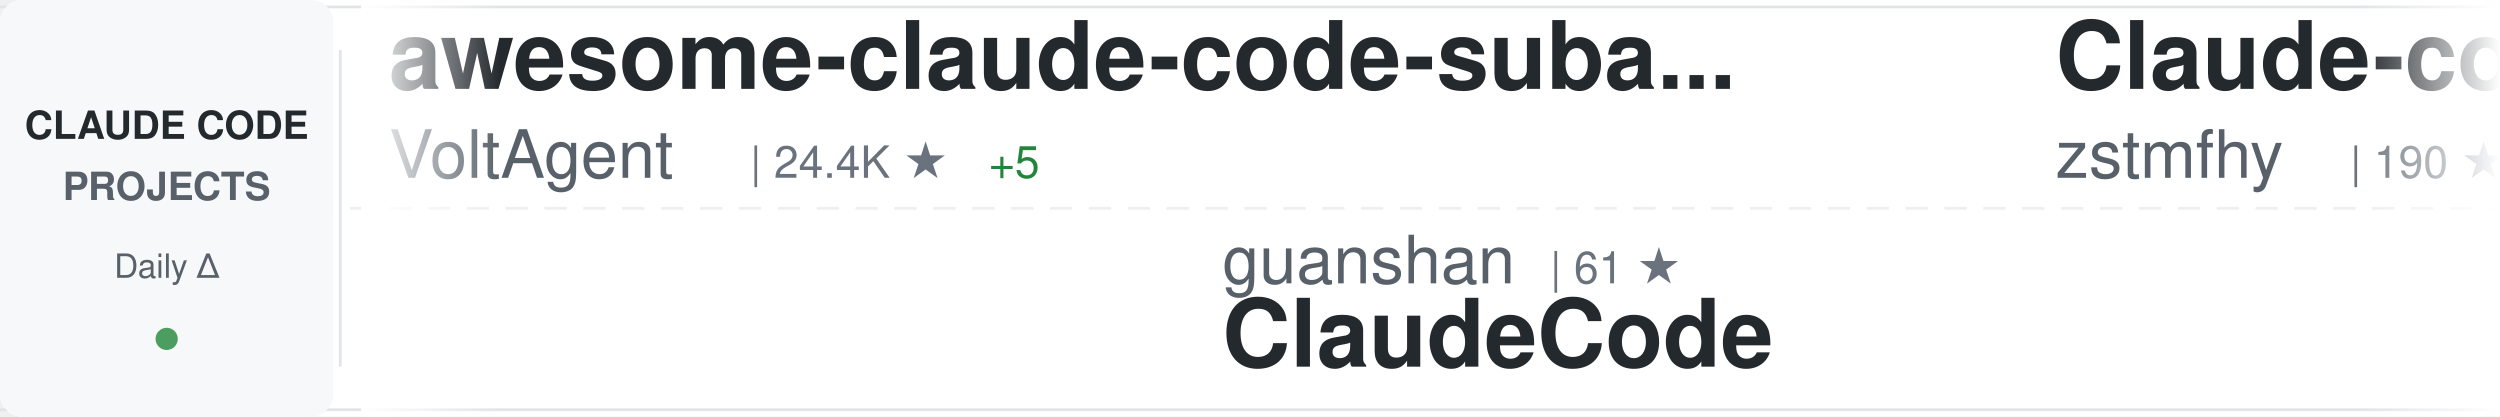
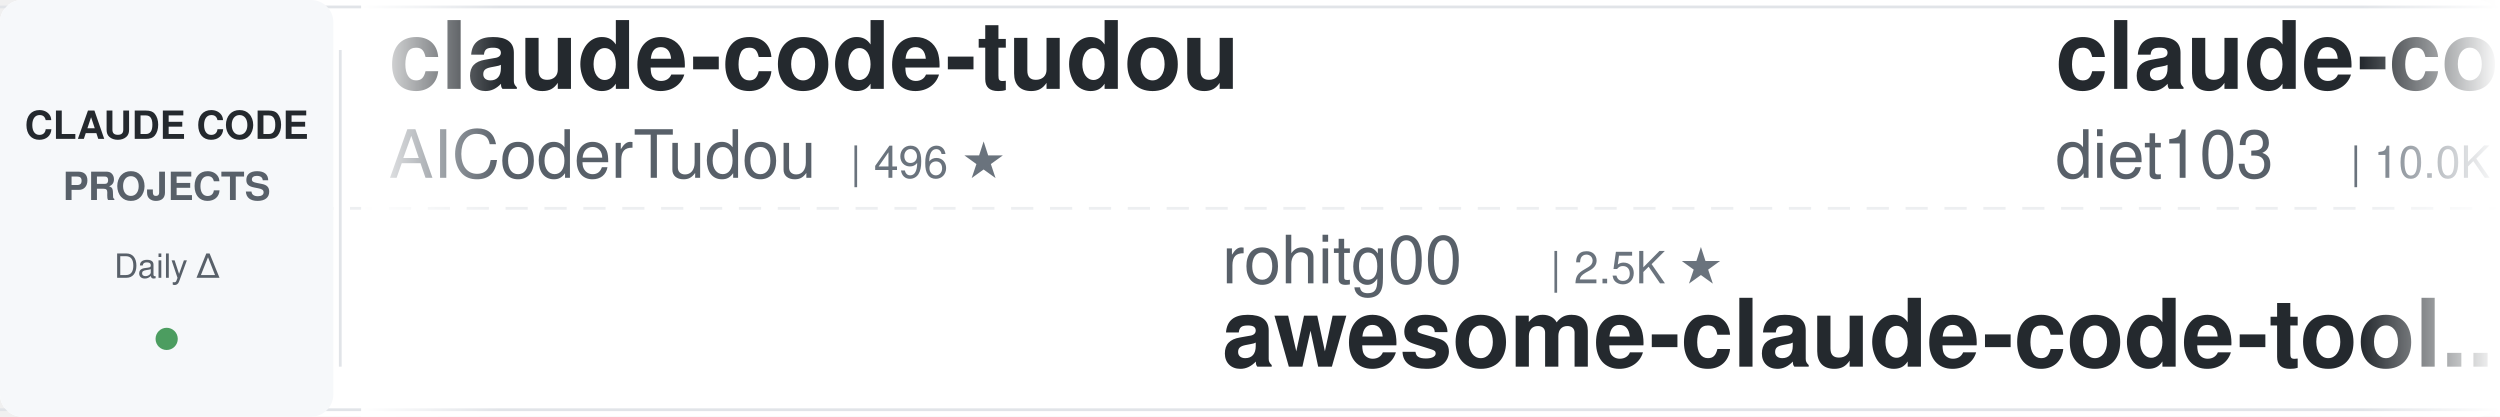
<svg xmlns="http://www.w3.org/2000/svg" width="900" height="150">
  <defs>
    <linearGradient id="awesomeLeftFade" x1="0%" y1="0%" x2="100%" y2="0%">
      <stop offset="0%" style="stop-color:#ffffff;stop-opacity:1" />
      <stop offset="100%" style="stop-color:#ffffff;stop-opacity:0" />
    </linearGradient>
    <linearGradient id="awesomeRightFade" x1="0%" y1="0%" x2="100%" y2="0%">
      <stop offset="0%" style="stop-color:#ffffff;stop-opacity:0" />
      <stop offset="100%" style="stop-color:#ffffff;stop-opacity:1" />
    </linearGradient>
  </defs>
  <rect width="900" height="150" fill="#ffffff" rx="8" />
  <rect x="0" y="2" width="900" height="1" fill="#e1e4e8" />
  <rect x="0" y="147" width="900" height="1" fill="#e1e4e8" />
  <line x1="0" y1="75" x2="900" y2="75" stroke="#e1e4e8" stroke-width="1" stroke-dasharray="8 6" opacity="0.6" />
  <rect x="0" y="0" width="120" height="150" fill="#f6f8fa" rx="8" />
  <text x="60" y="50" font-family="-apple-system, BlinkMacSystemFont, 'Segoe UI', Helvetica, Arial, sans-serif" font-size="14" font-weight="600" fill="#24292e" text-anchor="middle">CLAUDE CODE</text>
  <text x="60" y="72" font-family="-apple-system, BlinkMacSystemFont, 'Segoe UI', Helvetica, Arial, sans-serif" font-size="14" font-weight="600" fill="#586069" text-anchor="middle">PROJECTS</text>
  <text x="60" y="100" font-family="-apple-system, BlinkMacSystemFont, 'Segoe UI', Helvetica, Arial, sans-serif" font-size="12" font-weight="500" fill="#586069" text-anchor="middle">Daily Δ</text>
  <circle cx="60" cy="122" r="4" fill="#22863a" opacity="0.8" />
  <rect x="122" y="18" width="1" height="114" fill="#e1e4e8" />
  <clipPath id="awesomeTickerClip">
    <rect x="130" y="0" width="770" height="150" />
  </clipPath>
  <g clip-path="url(#awesomeTickerClip)">
    <g id="awesomeTickerItems">
      <animateTransform attributeName="transform" attributeType="XML" type="translate" from="0 0" to="-3000 0" dur="54s" repeatCount="indefinite" />
      <g transform="translate(0, 0)">
-         <text x="140" y="32" font-family="-apple-system, BlinkMacSystemFont, 'Segoe UI', Helvetica, Arial, sans-serif" font-size="34" font-weight="600" fill="#24292e">awesome-claude-code-suba...</text>
-         <text x="140" y="64" font-family="-apple-system, BlinkMacSystemFont, 'Segoe UI', Helvetica, Arial, sans-serif" font-size="24" font-weight="400" fill="#586069">VoltAgent</text>
-         <text x="270" y="64" font-family="-apple-system, BlinkMacSystemFont, 'Segoe UI', Helvetica, Arial, sans-serif" font-size="16" font-weight="500" fill="#6a737d">| 24.4K ★</text>
-         <text x="356" y="64" font-family="-apple-system, BlinkMacSystemFont, 'Segoe UI', Helvetica, Arial, sans-serif" font-size="16" font-weight="500" fill="#22863a"> +5</text>
+         <text x="140" y="32" font-family="-apple-system, BlinkMacSystemFont, 'Segoe UI', Helvetica, Arial, sans-serif" font-size="34" font-weight="600" fill="#24292e">claude-code-tudou</text>
+         <text x="140" y="64" font-family="-apple-system, BlinkMacSystemFont, 'Segoe UI', Helvetica, Arial, sans-serif" font-size="24" font-weight="400" fill="#586069">AICoderTudou</text>
+         <text x="306" y="64" font-family="-apple-system, BlinkMacSystemFont, 'Segoe UI', Helvetica, Arial, sans-serif" font-size="16" font-weight="500" fill="#6a737d">| 496 ★</text>
      </g>
      <g transform="translate(300, 0)">
-         <text x="140" y="102" font-family="-apple-system, BlinkMacSystemFont, 'Segoe UI', Helvetica, Arial, sans-serif" font-size="24" font-weight="400" fill="#586069">guanshan</text>
-         <text x="258" y="102" font-family="-apple-system, BlinkMacSystemFont, 'Segoe UI', Helvetica, Arial, sans-serif" font-size="16" font-weight="500" fill="#6a737d">| 61 ★</text>
-         <text x="140" y="132" font-family="-apple-system, BlinkMacSystemFont, 'Segoe UI', Helvetica, Arial, sans-serif" font-size="34" font-weight="600" fill="#24292e">ClaudeCode</text>
+         <text x="140" y="102" font-family="-apple-system, BlinkMacSystemFont, 'Segoe UI', Helvetica, Arial, sans-serif" font-size="24" font-weight="400" fill="#586069">rohitg00</text>
+         <text x="258" y="102" font-family="-apple-system, BlinkMacSystemFont, 'Segoe UI', Helvetica, Arial, sans-serif" font-size="16" font-weight="500" fill="#6a737d">| 2.5K ★</text>
+         <text x="140" y="132" font-family="-apple-system, BlinkMacSystemFont, 'Segoe UI', Helvetica, Arial, sans-serif" font-size="34" font-weight="600" fill="#24292e">awesome-claude-code-tool...</text>
      </g>
      <g transform="translate(600, 0)">
-         <text x="140" y="32" font-family="-apple-system, BlinkMacSystemFont, 'Segoe UI', Helvetica, Arial, sans-serif" font-size="34" font-weight="600" fill="#24292e">Claude-code</text>
-         <text x="140" y="64" font-family="-apple-system, BlinkMacSystemFont, 'Segoe UI', Helvetica, Arial, sans-serif" font-size="24" font-weight="400" fill="#586069">zstmfhy</text>
-         <text x="246" y="64" font-family="-apple-system, BlinkMacSystemFont, 'Segoe UI', Helvetica, Arial, sans-serif" font-size="16" font-weight="500" fill="#6a737d">| 190 ★</text>
+         <text x="140" y="32" font-family="-apple-system, BlinkMacSystemFont, 'Segoe UI', Helvetica, Arial, sans-serif" font-size="34" font-weight="600" fill="#24292e">claude-code-infrastructu...</text>
+         <text x="140" y="64" font-family="-apple-system, BlinkMacSystemFont, 'Segoe UI', Helvetica, Arial, sans-serif" font-size="24" font-weight="400" fill="#586069">diet103</text>
+         <text x="246" y="64" font-family="-apple-system, BlinkMacSystemFont, 'Segoe UI', Helvetica, Arial, sans-serif" font-size="16" font-weight="500" fill="#6a737d">| 10.0K ★</text>
      </g>
      <g transform="translate(900, 0)">
-         <text x="140" y="102" font-family="-apple-system, BlinkMacSystemFont, 'Segoe UI', Helvetica, Arial, sans-serif" font-size="24" font-weight="400" fill="#586069">Cranot</text>
-         <text x="234" y="102" font-family="-apple-system, BlinkMacSystemFont, 'Segoe UI', Helvetica, Arial, sans-serif" font-size="16" font-weight="500" fill="#6a737d">| 2.9K ★</text>
-         <text x="140" y="132" font-family="-apple-system, BlinkMacSystemFont, 'Segoe UI', Helvetica, Arial, sans-serif" font-size="34" font-weight="600" fill="#24292e">claude-code-guide</text>
+         <text x="140" y="102" font-family="-apple-system, BlinkMacSystemFont, 'Segoe UI', Helvetica, Arial, sans-serif" font-size="24" font-weight="400" fill="#586069">ykdojo</text>
+         <text x="234" y="102" font-family="-apple-system, BlinkMacSystemFont, 'Segoe UI', Helvetica, Arial, sans-serif" font-size="16" font-weight="500" fill="#6a737d">| 9.7K ★</text>
+         <text x="311" y="102" font-family="-apple-system, BlinkMacSystemFont, 'Segoe UI', Helvetica, Arial, sans-serif" font-size="16" font-weight="500" fill="#22863a"> +11</text>
+         <text x="140" y="132" font-family="-apple-system, BlinkMacSystemFont, 'Segoe UI', Helvetica, Arial, sans-serif" font-size="34" font-weight="600" fill="#24292e">claude-code-tips</text>
      </g>
      <g transform="translate(1200, 0)">
-         <text x="140" y="32" font-family="-apple-system, BlinkMacSystemFont, 'Segoe UI', Helvetica, Arial, sans-serif" font-size="34" font-weight="600" fill="#24292e">ClaudeCodeAgents</text>
-         <text x="140" y="64" font-family="-apple-system, BlinkMacSystemFont, 'Segoe UI', Helvetica, Arial, sans-serif" font-size="24" font-weight="400" fill="#586069">darcyegb</text>
-         <text x="258" y="64" font-family="-apple-system, BlinkMacSystemFont, 'Segoe UI', Helvetica, Arial, sans-serif" font-size="16" font-weight="500" fill="#6a737d">| 761 ★</text>
+         <text x="140" y="32" font-family="-apple-system, BlinkMacSystemFont, 'Segoe UI', Helvetica, Arial, sans-serif" font-size="34" font-weight="600" fill="#24292e">skills</text>
+         <text x="140" y="64" font-family="-apple-system, BlinkMacSystemFont, 'Segoe UI', Helvetica, Arial, sans-serif" font-size="24" font-weight="400" fill="#586069">anthropics</text>
+         <text x="282" y="64" font-family="-apple-system, BlinkMacSystemFont, 'Segoe UI', Helvetica, Arial, sans-serif" font-size="16" font-weight="500" fill="#6a737d">| 170.0K ★</text>
+         <text x="377" y="64" font-family="-apple-system, BlinkMacSystemFont, 'Segoe UI', Helvetica, Arial, sans-serif" font-size="16" font-weight="500" fill="#22863a"> +33</text>
      </g>
      <g transform="translate(1500, 0)">
-         <text x="140" y="102" font-family="-apple-system, BlinkMacSystemFont, 'Segoe UI', Helvetica, Arial, sans-serif" font-size="24" font-weight="400" fill="#586069">huangjia2019</text>
-         <text x="306" y="102" font-family="-apple-system, BlinkMacSystemFont, 'Segoe UI', Helvetica, Arial, sans-serif" font-size="16" font-weight="500" fill="#6a737d">| 1.1K ★</text>
-         <text x="140" y="132" font-family="-apple-system, BlinkMacSystemFont, 'Segoe UI', Helvetica, Arial, sans-serif" font-size="34" font-weight="600" fill="#24292e">claude-code-engineering</text>
+         <text x="140" y="102" font-family="-apple-system, BlinkMacSystemFont, 'Segoe UI', Helvetica, Arial, sans-serif" font-size="24" font-weight="400" fill="#586069">AprilNEA</text>
+         <text x="258" y="102" font-family="-apple-system, BlinkMacSystemFont, 'Segoe UI', Helvetica, Arial, sans-serif" font-size="16" font-weight="500" fill="#6a737d">| 390 ★</text>
+         <text x="140" y="132" font-family="-apple-system, BlinkMacSystemFont, 'Segoe UI', Helvetica, Arial, sans-serif" font-size="34" font-weight="600" fill="#24292e">claude-code-source</text>
      </g>
      <g transform="translate(1800, 0)">
-         <text x="140" y="32" font-family="-apple-system, BlinkMacSystemFont, 'Segoe UI', Helvetica, Arial, sans-serif" font-size="34" font-weight="600" fill="#24292e">Claude-Code-Source-Study</text>
-         <text x="140" y="64" font-family="-apple-system, BlinkMacSystemFont, 'Segoe UI', Helvetica, Arial, sans-serif" font-size="24" font-weight="400" fill="#586069">luyao618</text>
-         <text x="258" y="64" font-family="-apple-system, BlinkMacSystemFont, 'Segoe UI', Helvetica, Arial, sans-serif" font-size="16" font-weight="500" fill="#6a737d">| 1.7K ★</text>
+         <text x="140" y="32" font-family="-apple-system, BlinkMacSystemFont, 'Segoe UI', Helvetica, Arial, sans-serif" font-size="34" font-weight="600" fill="#24292e">learn-claude-code</text>
+         <text x="140" y="64" font-family="-apple-system, BlinkMacSystemFont, 'Segoe UI', Helvetica, Arial, sans-serif" font-size="24" font-weight="400" fill="#586069">shareAI-lab</text>
+         <text x="294" y="64" font-family="-apple-system, BlinkMacSystemFont, 'Segoe UI', Helvetica, Arial, sans-serif" font-size="16" font-weight="500" fill="#6a737d">| 74.5K ★</text>
      </g>
      <g transform="translate(2100, 0)">
-         <text x="140" y="102" font-family="-apple-system, BlinkMacSystemFont, 'Segoe UI', Helvetica, Arial, sans-serif" font-size="24" font-weight="400" fill="#586069">disler</text>
-         <text x="234" y="102" font-family="-apple-system, BlinkMacSystemFont, 'Segoe UI', Helvetica, Arial, sans-serif" font-size="16" font-weight="500" fill="#6a737d">| 1.6K ★</text>
-         <text x="311" y="102" font-family="-apple-system, BlinkMacSystemFont, 'Segoe UI', Helvetica, Arial, sans-serif" font-size="16" font-weight="500" fill="#22863a"> +1</text>
-         <text x="140" y="132" font-family="-apple-system, BlinkMacSystemFont, 'Segoe UI', Helvetica, Arial, sans-serif" font-size="34" font-weight="600" fill="#24292e">pi-vs-claude-code</text>
+         <text x="140" y="102" font-family="-apple-system, BlinkMacSystemFont, 'Segoe UI', Helvetica, Arial, sans-serif" font-size="24" font-weight="400" fill="#586069">Alishahryar1</text>
+         <text x="306" y="102" font-family="-apple-system, BlinkMacSystemFont, 'Segoe UI', Helvetica, Arial, sans-serif" font-size="16" font-weight="500" fill="#6a737d">| 45.7K ★</text>
+         <text x="392" y="102" font-family="-apple-system, BlinkMacSystemFont, 'Segoe UI', Helvetica, Arial, sans-serif" font-size="16" font-weight="500" fill="#22863a"> +11</text>
+         <text x="140" y="132" font-family="-apple-system, BlinkMacSystemFont, 'Segoe UI', Helvetica, Arial, sans-serif" font-size="34" font-weight="600" fill="#24292e">free-claude-code</text>
      </g>
      <g transform="translate(2400, 0)">
-         <text x="140" y="32" font-family="-apple-system, BlinkMacSystemFont, 'Segoe UI', Helvetica, Arial, sans-serif" font-size="34" font-weight="600" fill="#24292e">claude-code-hub</text>
-         <text x="140" y="64" font-family="-apple-system, BlinkMacSystemFont, 'Segoe UI', Helvetica, Arial, sans-serif" font-size="24" font-weight="400" fill="#586069">ding113</text>
-         <text x="246" y="64" font-family="-apple-system, BlinkMacSystemFont, 'Segoe UI', Helvetica, Arial, sans-serif" font-size="16" font-weight="500" fill="#6a737d">| 3.3K ★</text>
+         <text x="140" y="32" font-family="-apple-system, BlinkMacSystemFont, 'Segoe UI', Helvetica, Arial, sans-serif" font-size="34" font-weight="600" fill="#24292e">claude-code-source</text>
+         <text x="140" y="64" font-family="-apple-system, BlinkMacSystemFont, 'Segoe UI', Helvetica, Arial, sans-serif" font-size="24" font-weight="400" fill="#586069">JrCx7scC</text>
+         <text x="258" y="64" font-family="-apple-system, BlinkMacSystemFont, 'Segoe UI', Helvetica, Arial, sans-serif" font-size="16" font-weight="500" fill="#6a737d">| 374 ★</text>
      </g>
      <g transform="translate(2700, 0)">
+         <text x="140" y="102" font-family="-apple-system, BlinkMacSystemFont, 'Segoe UI', Helvetica, Arial, sans-serif" font-size="24" font-weight="400" fill="#586069">affaan-m</text>
+         <text x="258" y="102" font-family="-apple-system, BlinkMacSystemFont, 'Segoe UI', Helvetica, Arial, sans-serif" font-size="16" font-weight="500" fill="#6a737d">| 240.7K ★</text>
+         <text x="353" y="102" font-family="-apple-system, BlinkMacSystemFont, 'Segoe UI', Helvetica, Arial, sans-serif" font-size="16" font-weight="500" fill="#22863a"> +21</text>
+         <text x="140" y="132" font-family="-apple-system, BlinkMacSystemFont, 'Segoe UI', Helvetica, Arial, sans-serif" font-size="34" font-weight="600" fill="#24292e">ECC</text>
+       </g>
+       <g transform="translate(3000, 0)">
+         <text x="140" y="32" font-family="-apple-system, BlinkMacSystemFont, 'Segoe UI', Helvetica, Arial, sans-serif" font-size="34" font-weight="600" fill="#24292e">claude-code-tudou</text>
+         <text x="140" y="64" font-family="-apple-system, BlinkMacSystemFont, 'Segoe UI', Helvetica, Arial, sans-serif" font-size="24" font-weight="400" fill="#586069">AICoderTudou</text>
+         <text x="306" y="64" font-family="-apple-system, BlinkMacSystemFont, 'Segoe UI', Helvetica, Arial, sans-serif" font-size="16" font-weight="500" fill="#6a737d">| 496 ★</text>
+       </g>
+       <g transform="translate(3300, 0)">
        <text x="140" y="102" font-family="-apple-system, BlinkMacSystemFont, 'Segoe UI', Helvetica, Arial, sans-serif" font-size="24" font-weight="400" fill="#586069">rohitg00</text>
        <text x="258" y="102" font-family="-apple-system, BlinkMacSystemFont, 'Segoe UI', Helvetica, Arial, sans-serif" font-size="16" font-weight="500" fill="#6a737d">| 2.5K ★</text>
-         <text x="335" y="102" font-family="-apple-system, BlinkMacSystemFont, 'Segoe UI', Helvetica, Arial, sans-serif" font-size="16" font-weight="500" fill="#22863a"> +1</text>
        <text x="140" y="132" font-family="-apple-system, BlinkMacSystemFont, 'Segoe UI', Helvetica, Arial, sans-serif" font-size="34" font-weight="600" fill="#24292e">awesome-claude-code-tool...</text>
      </g>
-       <g transform="translate(3000, 0)">
-         <text x="140" y="32" font-family="-apple-system, BlinkMacSystemFont, 'Segoe UI', Helvetica, Arial, sans-serif" font-size="34" font-weight="600" fill="#24292e">awesome-claude-code-suba...</text>
-         <text x="140" y="64" font-family="-apple-system, BlinkMacSystemFont, 'Segoe UI', Helvetica, Arial, sans-serif" font-size="24" font-weight="400" fill="#586069">VoltAgent</text>
-         <text x="270" y="64" font-family="-apple-system, BlinkMacSystemFont, 'Segoe UI', Helvetica, Arial, sans-serif" font-size="16" font-weight="500" fill="#6a737d">| 24.4K ★</text>
-         <text x="356" y="64" font-family="-apple-system, BlinkMacSystemFont, 'Segoe UI', Helvetica, Arial, sans-serif" font-size="16" font-weight="500" fill="#22863a"> +5</text>
-       </g>
-       <g transform="translate(3300, 0)">
-         <text x="140" y="102" font-family="-apple-system, BlinkMacSystemFont, 'Segoe UI', Helvetica, Arial, sans-serif" font-size="24" font-weight="400" fill="#586069">guanshan</text>
-         <text x="258" y="102" font-family="-apple-system, BlinkMacSystemFont, 'Segoe UI', Helvetica, Arial, sans-serif" font-size="16" font-weight="500" fill="#6a737d">| 61 ★</text>
-         <text x="140" y="132" font-family="-apple-system, BlinkMacSystemFont, 'Segoe UI', Helvetica, Arial, sans-serif" font-size="34" font-weight="600" fill="#24292e">ClaudeCode</text>
-       </g>
      <g transform="translate(3600, 0)">
-         <text x="140" y="32" font-family="-apple-system, BlinkMacSystemFont, 'Segoe UI', Helvetica, Arial, sans-serif" font-size="34" font-weight="600" fill="#24292e">Claude-code</text>
-         <text x="140" y="64" font-family="-apple-system, BlinkMacSystemFont, 'Segoe UI', Helvetica, Arial, sans-serif" font-size="24" font-weight="400" fill="#586069">zstmfhy</text>
-         <text x="246" y="64" font-family="-apple-system, BlinkMacSystemFont, 'Segoe UI', Helvetica, Arial, sans-serif" font-size="16" font-weight="500" fill="#6a737d">| 190 ★</text>
+         <text x="140" y="32" font-family="-apple-system, BlinkMacSystemFont, 'Segoe UI', Helvetica, Arial, sans-serif" font-size="34" font-weight="600" fill="#24292e">claude-code-infrastructu...</text>
+         <text x="140" y="64" font-family="-apple-system, BlinkMacSystemFont, 'Segoe UI', Helvetica, Arial, sans-serif" font-size="24" font-weight="400" fill="#586069">diet103</text>
+         <text x="246" y="64" font-family="-apple-system, BlinkMacSystemFont, 'Segoe UI', Helvetica, Arial, sans-serif" font-size="16" font-weight="500" fill="#6a737d">| 10.0K ★</text>
      </g>
      <g transform="translate(3900, 0)">
-         <text x="140" y="102" font-family="-apple-system, BlinkMacSystemFont, 'Segoe UI', Helvetica, Arial, sans-serif" font-size="24" font-weight="400" fill="#586069">Cranot</text>
-         <text x="234" y="102" font-family="-apple-system, BlinkMacSystemFont, 'Segoe UI', Helvetica, Arial, sans-serif" font-size="16" font-weight="500" fill="#6a737d">| 2.9K ★</text>
-         <text x="140" y="132" font-family="-apple-system, BlinkMacSystemFont, 'Segoe UI', Helvetica, Arial, sans-serif" font-size="34" font-weight="600" fill="#24292e">claude-code-guide</text>
+         <text x="140" y="102" font-family="-apple-system, BlinkMacSystemFont, 'Segoe UI', Helvetica, Arial, sans-serif" font-size="24" font-weight="400" fill="#586069">ykdojo</text>
+         <text x="234" y="102" font-family="-apple-system, BlinkMacSystemFont, 'Segoe UI', Helvetica, Arial, sans-serif" font-size="16" font-weight="500" fill="#6a737d">| 9.7K ★</text>
+         <text x="311" y="102" font-family="-apple-system, BlinkMacSystemFont, 'Segoe UI', Helvetica, Arial, sans-serif" font-size="16" font-weight="500" fill="#22863a"> +11</text>
+         <text x="140" y="132" font-family="-apple-system, BlinkMacSystemFont, 'Segoe UI', Helvetica, Arial, sans-serif" font-size="34" font-weight="600" fill="#24292e">claude-code-tips</text>
      </g>
    </g>
  </g>
  <rect x="130" y="0" width="50" height="150" fill="url(#awesomeLeftFade)" />
  <rect x="850" y="0" width="50" height="150" fill="url(#awesomeRightFade)" />
</svg>
